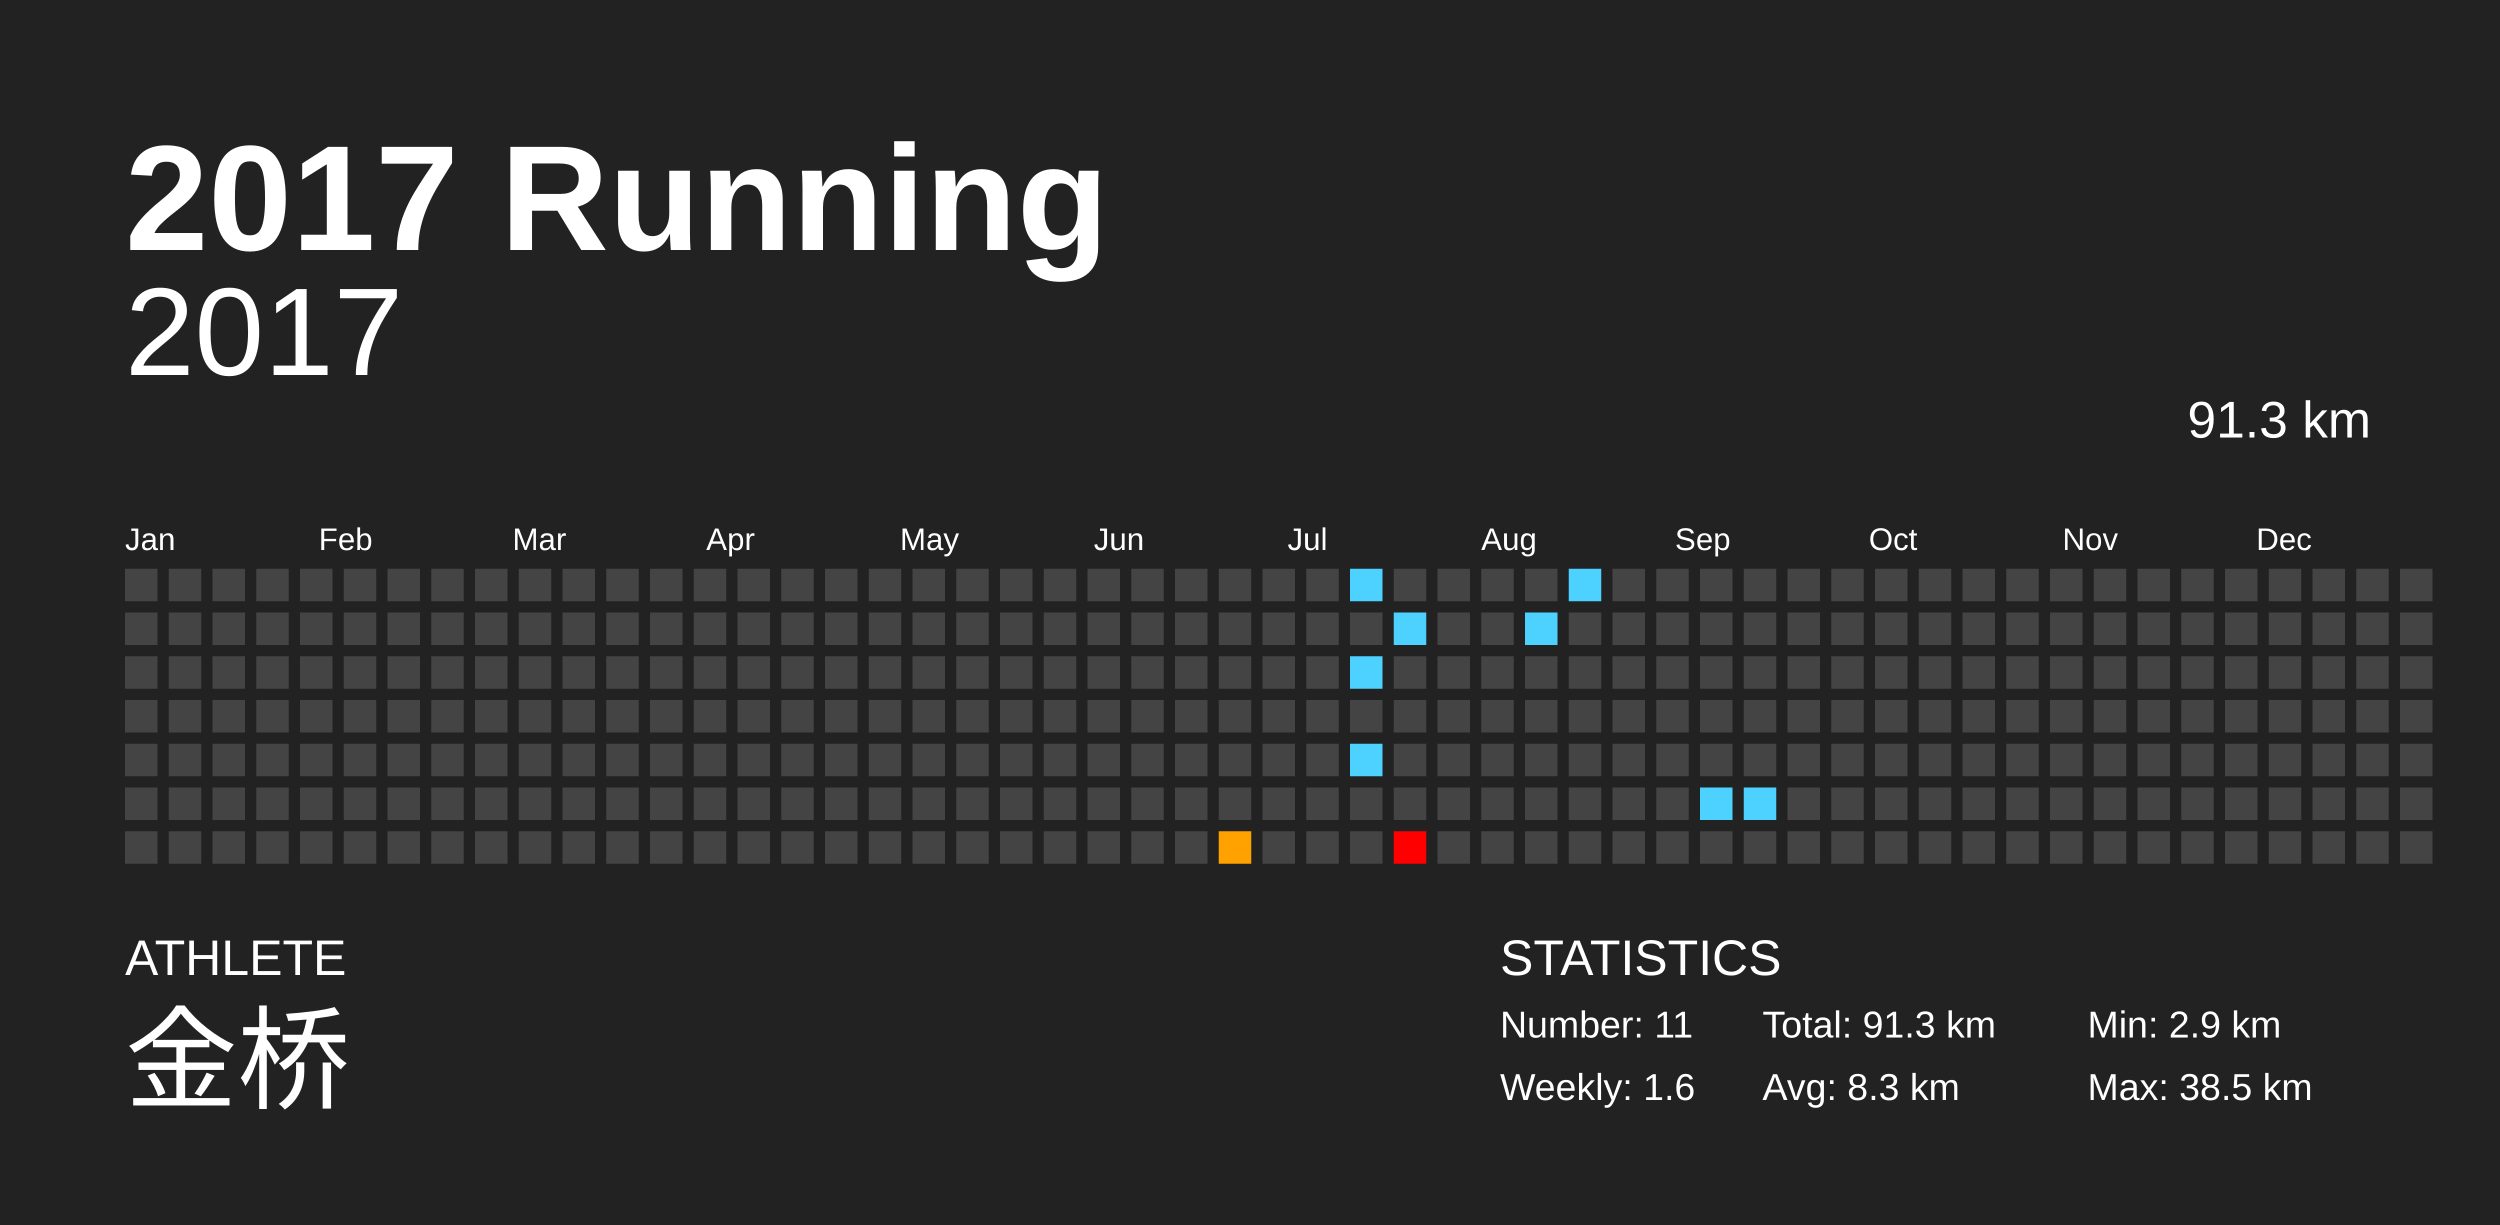
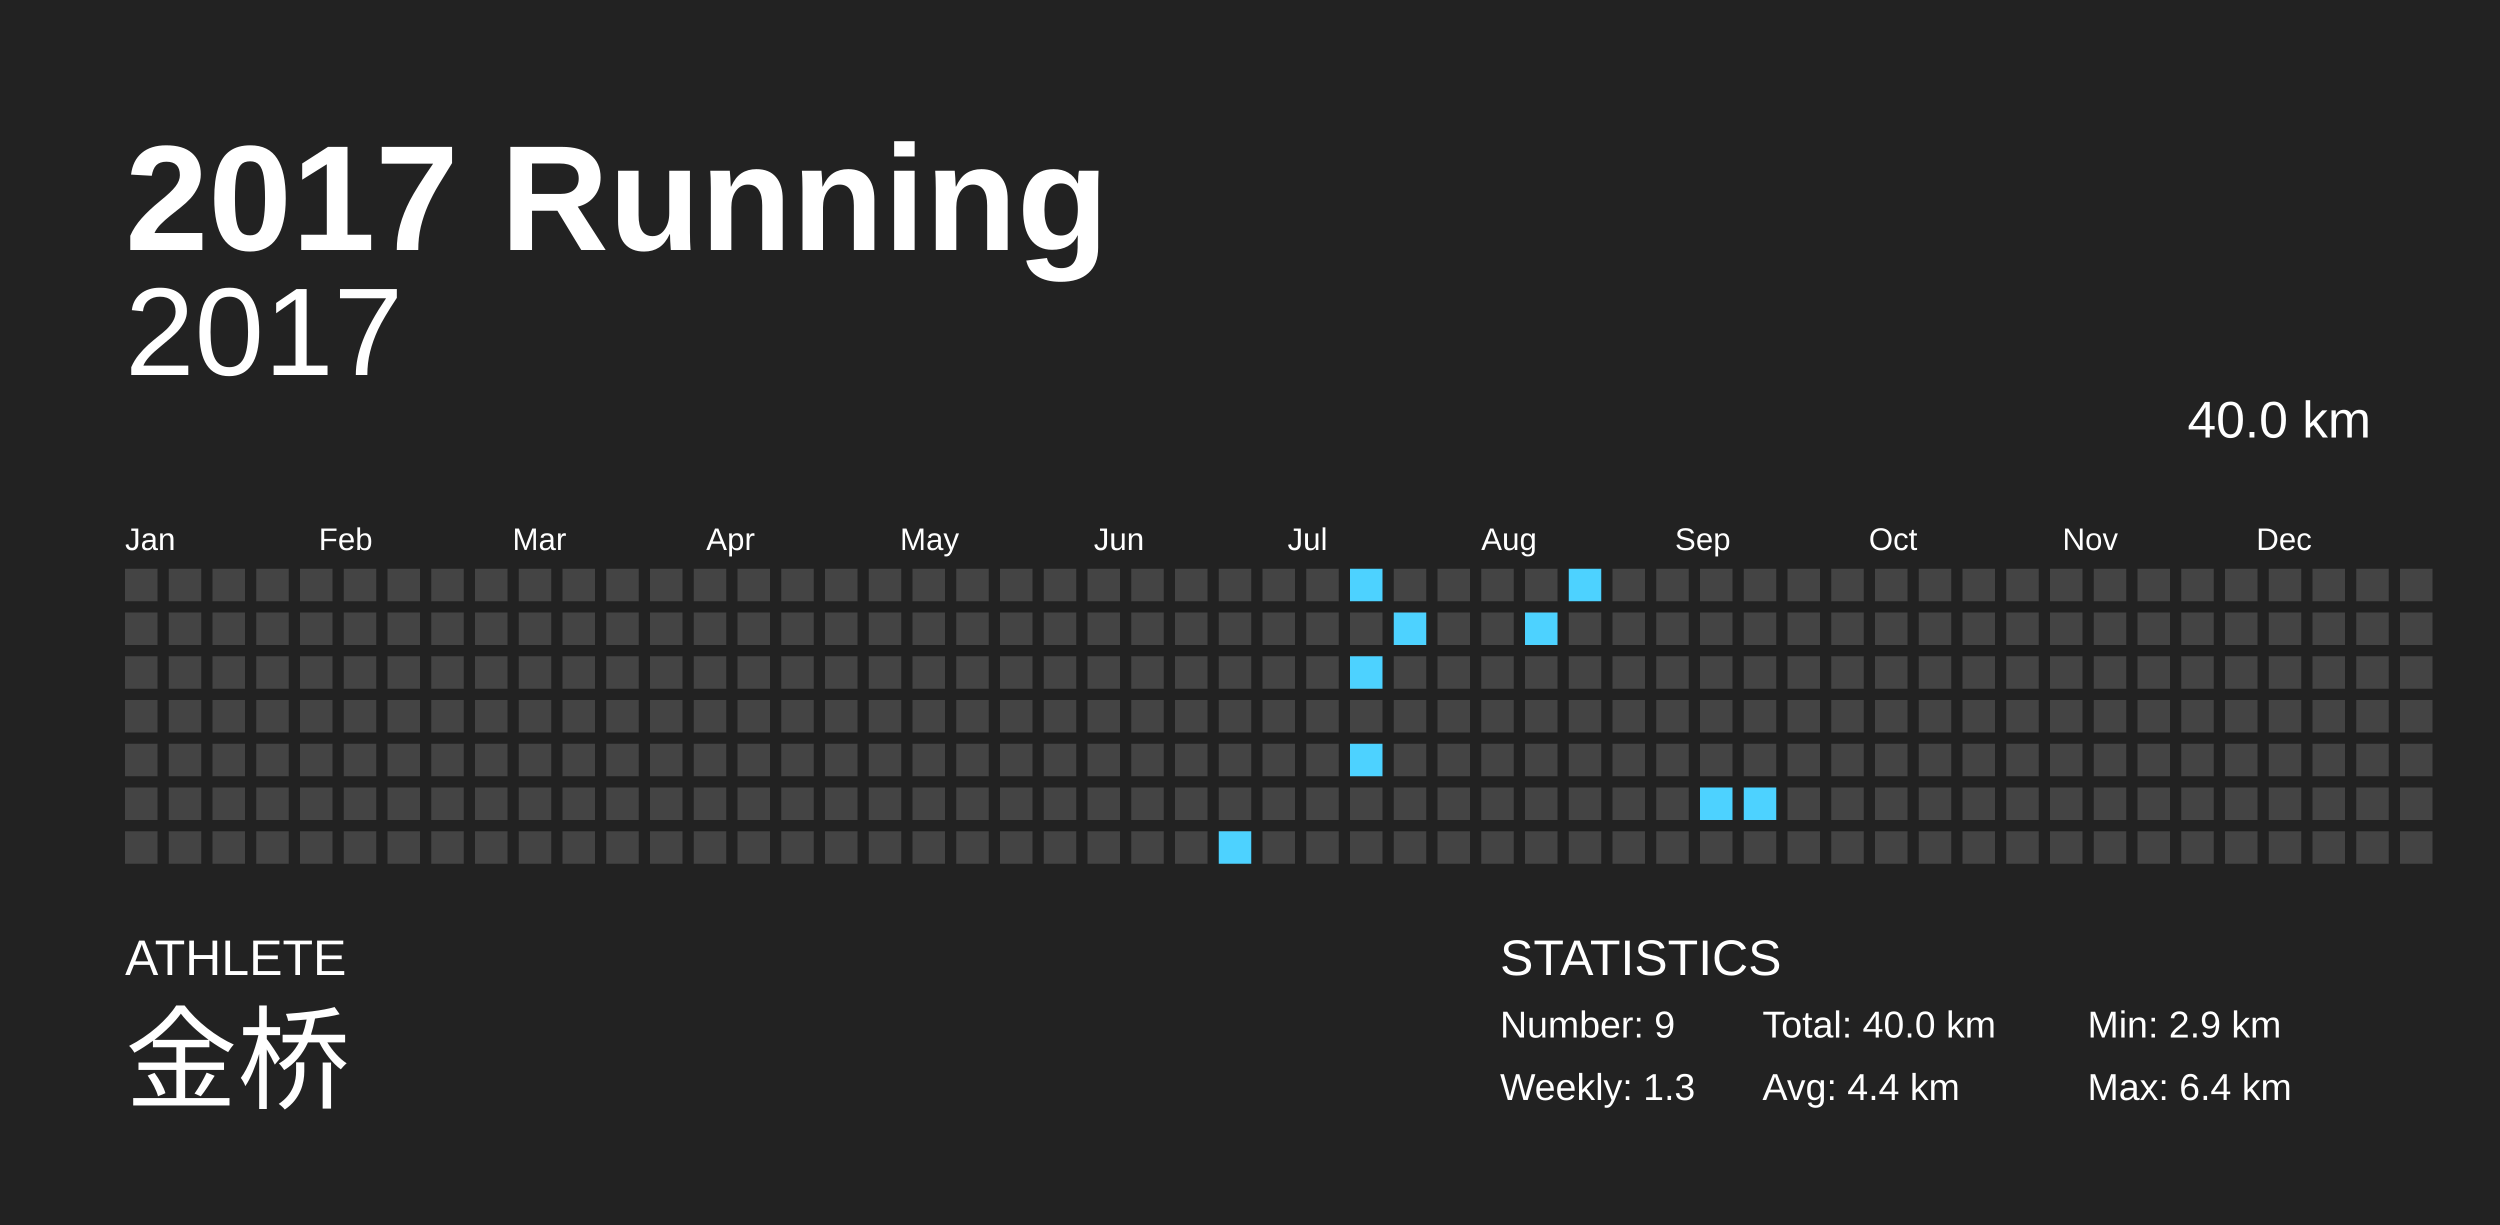
<svg xmlns="http://www.w3.org/2000/svg" baseProfile="full" height="98mm" version="1.1" viewBox="0,0,200,98" width="200mm">
  <defs />
  <rect fill="#222222" height="98" width="200" x="0" y="0" />
  <text fill="#FFFFFF" style="font-size:12px; font-family:Arial; font-weight:bold;" x="10" y="20">2017 Running</text>
  <text fill="#FFFFFF" style="font-size:4px; font-family:Arial" x="10" y="78">ATHLETE</text>
  <text fill="#FFFFFF" style="font-size:9px; font-family:Arial" x="10" y="88">金桥</text>
  <text fill="#FFFFFF" style="font-size:4px; font-family:Arial" x="120" y="78">STATISTICS</text>
-   <text fill="#FFFFFF" style="font-size:3px; font-family:Arial" x="120" y="83">Number: 11</text>
-   <text fill="#FFFFFF" style="font-size:3px; font-family:Arial" x="120" y="88">Weekly: 1.6</text>
-   <text fill="#FFFFFF" style="font-size:3px; font-family:Arial" x="141" y="83">Total: 91.3 km</text>
-   <text fill="#FFFFFF" style="font-size:3px; font-family:Arial" x="141" y="88">Avg: 8.3 km</text>
+   <text fill="#FFFFFF" style="font-size:3px; font-family:Arial" x="120" y="83">Number: 9</text>
+   <text fill="#FFFFFF" style="font-size:3px; font-family:Arial" x="120" y="88">Weekly: 1.3</text>
+   <text fill="#FFFFFF" style="font-size:3px; font-family:Arial" x="141" y="83">Total: 40.0 km</text>
+   <text fill="#FFFFFF" style="font-size:3px; font-family:Arial" x="141" y="88">Avg: 4.4 km</text>
  <text fill="#FFFFFF" style="font-size:3px; font-family:Arial" x="167" y="83">Min: 2.9 km</text>
-   <text fill="#FFFFFF" style="font-size:3px; font-family:Arial" x="167" y="88">Max: 38.5 km</text>
+   <text fill="#FFFFFF" style="font-size:3px; font-family:Arial" x="167" y="88">Max: 6.4 km</text>
  <text alignment-baseline="hanging" fill="#FFFFFF" style="font-size:10.0px; font-family:Arial;" x="10" y="30">2017</text>
-   <text alignment-baseline="hanging" fill="#FFFFFF" style="font-size:4.125px; font-family:Arial;" x="175" y="35">91.3 km</text>
+   <text alignment-baseline="hanging" fill="#FFFFFF" style="font-size:4.125px; font-family:Arial;" x="175" y="35">40.0 km</text>
  <text fill="#FFFFFF" style="font-size:2.5px; font-family:Arial" x="10.0" y="44">Jan</text>
  <text fill="#FFFFFF" style="font-size:2.5px; font-family:Arial" x="25.5" y="44">Feb</text>
  <text fill="#FFFFFF" style="font-size:2.5px; font-family:Arial" x="41.0" y="44">Mar</text>
  <text fill="#FFFFFF" style="font-size:2.5px; font-family:Arial" x="56.5" y="44">Apr</text>
  <text fill="#FFFFFF" style="font-size:2.5px; font-family:Arial" x="72.0" y="44">May</text>
  <text fill="#FFFFFF" style="font-size:2.5px; font-family:Arial" x="87.5" y="44">Jun</text>
  <text fill="#FFFFFF" style="font-size:2.5px; font-family:Arial" x="103.0" y="44">Jul</text>
  <text fill="#FFFFFF" style="font-size:2.5px; font-family:Arial" x="118.5" y="44">Aug</text>
  <text fill="#FFFFFF" style="font-size:2.5px; font-family:Arial" x="134.0" y="44">Sep</text>
  <text fill="#FFFFFF" style="font-size:2.5px; font-family:Arial" x="149.5" y="44">Oct</text>
  <text fill="#FFFFFF" style="font-size:2.5px; font-family:Arial" x="165.0" y="44">Nov</text>
  <text fill="#FFFFFF" style="font-size:2.5px; font-family:Arial" x="180.5" y="44">Dec</text>
  <rect fill="#444444" height="2.6" width="2.6" x="10.0" y="45.5" />
  <rect fill="#444444" height="2.6" width="2.6" x="10.0" y="49.0" />
  <rect fill="#444444" height="2.6" width="2.6" x="10.0" y="52.5" />
  <rect fill="#444444" height="2.6" width="2.6" x="10.0" y="56.0" />
  <rect fill="#444444" height="2.6" width="2.6" x="10.0" y="59.5" />
  <rect fill="#444444" height="2.6" width="2.6" x="10.0" y="63.0" />
  <rect fill="#444444" height="2.6" width="2.6" x="10.0" y="66.5" />
  <rect fill="#444444" height="2.6" width="2.6" x="13.5" y="45.5" />
  <rect fill="#444444" height="2.6" width="2.6" x="13.5" y="49.0" />
  <rect fill="#444444" height="2.6" width="2.6" x="13.5" y="52.5" />
  <rect fill="#444444" height="2.6" width="2.6" x="13.5" y="56.0" />
  <rect fill="#444444" height="2.6" width="2.6" x="13.5" y="59.5" />
  <rect fill="#444444" height="2.6" width="2.6" x="13.5" y="63.0" />
  <rect fill="#444444" height="2.6" width="2.6" x="13.5" y="66.5" />
  <rect fill="#444444" height="2.6" width="2.6" x="17.0" y="45.5" />
  <rect fill="#444444" height="2.6" width="2.6" x="17.0" y="49.0" />
  <rect fill="#444444" height="2.6" width="2.6" x="17.0" y="52.5" />
  <rect fill="#444444" height="2.6" width="2.6" x="17.0" y="56.0" />
  <rect fill="#444444" height="2.6" width="2.6" x="17.0" y="59.5" />
  <rect fill="#444444" height="2.6" width="2.6" x="17.0" y="63.0" />
  <rect fill="#444444" height="2.6" width="2.6" x="17.0" y="66.5" />
  <rect fill="#444444" height="2.6" width="2.6" x="20.5" y="45.5" />
  <rect fill="#444444" height="2.6" width="2.6" x="20.5" y="49.0" />
  <rect fill="#444444" height="2.6" width="2.6" x="20.5" y="52.5" />
  <rect fill="#444444" height="2.6" width="2.6" x="20.5" y="56.0" />
  <rect fill="#444444" height="2.6" width="2.6" x="20.5" y="59.5" />
  <rect fill="#444444" height="2.6" width="2.6" x="20.5" y="63.0" />
  <rect fill="#444444" height="2.6" width="2.6" x="20.5" y="66.5" />
  <rect fill="#444444" height="2.6" width="2.6" x="24.0" y="45.5" />
  <rect fill="#444444" height="2.6" width="2.6" x="24.0" y="49.0" />
  <rect fill="#444444" height="2.6" width="2.6" x="24.0" y="52.5" />
  <rect fill="#444444" height="2.6" width="2.6" x="24.0" y="56.0" />
  <rect fill="#444444" height="2.6" width="2.6" x="24.0" y="59.5" />
  <rect fill="#444444" height="2.6" width="2.6" x="24.0" y="63.0" />
  <rect fill="#444444" height="2.6" width="2.6" x="24.0" y="66.5" />
  <rect fill="#444444" height="2.6" width="2.6" x="27.5" y="45.5" />
  <rect fill="#444444" height="2.6" width="2.6" x="27.5" y="49.0" />
  <rect fill="#444444" height="2.6" width="2.6" x="27.5" y="52.5" />
  <rect fill="#444444" height="2.6" width="2.6" x="27.5" y="56.0" />
  <rect fill="#444444" height="2.6" width="2.6" x="27.5" y="59.5" />
  <rect fill="#444444" height="2.6" width="2.6" x="27.5" y="63.0" />
  <rect fill="#444444" height="2.6" width="2.6" x="27.5" y="66.5" />
  <rect fill="#444444" height="2.6" width="2.6" x="31.0" y="45.5" />
  <rect fill="#444444" height="2.6" width="2.6" x="31.0" y="49.0" />
  <rect fill="#444444" height="2.6" width="2.6" x="31.0" y="52.5" />
  <rect fill="#444444" height="2.6" width="2.6" x="31.0" y="56.0" />
  <rect fill="#444444" height="2.6" width="2.6" x="31.0" y="59.5" />
  <rect fill="#444444" height="2.6" width="2.6" x="31.0" y="63.0" />
  <rect fill="#444444" height="2.6" width="2.6" x="31.0" y="66.5" />
  <rect fill="#444444" height="2.6" width="2.6" x="34.5" y="45.5" />
  <rect fill="#444444" height="2.6" width="2.6" x="34.5" y="49.0" />
  <rect fill="#444444" height="2.6" width="2.6" x="34.5" y="52.5" />
  <rect fill="#444444" height="2.6" width="2.6" x="34.5" y="56.0" />
  <rect fill="#444444" height="2.6" width="2.6" x="34.5" y="59.5" />
  <rect fill="#444444" height="2.6" width="2.6" x="34.5" y="63.0" />
  <rect fill="#444444" height="2.6" width="2.6" x="34.5" y="66.5" />
  <rect fill="#444444" height="2.6" width="2.6" x="38.0" y="45.5" />
  <rect fill="#444444" height="2.6" width="2.6" x="38.0" y="49.0" />
  <rect fill="#444444" height="2.6" width="2.6" x="38.0" y="52.5" />
  <rect fill="#444444" height="2.6" width="2.6" x="38.0" y="56.0" />
  <rect fill="#444444" height="2.6" width="2.6" x="38.0" y="59.5" />
  <rect fill="#444444" height="2.6" width="2.6" x="38.0" y="63.0" />
  <rect fill="#444444" height="2.6" width="2.6" x="38.0" y="66.5" />
  <rect fill="#444444" height="2.6" width="2.6" x="41.5" y="45.5" />
  <rect fill="#444444" height="2.6" width="2.6" x="41.5" y="49.0" />
  <rect fill="#444444" height="2.6" width="2.6" x="41.5" y="52.5" />
  <rect fill="#444444" height="2.6" width="2.6" x="41.5" y="56.0" />
  <rect fill="#444444" height="2.6" width="2.6" x="41.5" y="59.5" />
  <rect fill="#444444" height="2.6" width="2.6" x="41.5" y="63.0" />
  <rect fill="#444444" height="2.6" width="2.6" x="41.5" y="66.5" />
  <rect fill="#444444" height="2.6" width="2.6" x="45.0" y="45.5" />
  <rect fill="#444444" height="2.6" width="2.6" x="45.0" y="49.0" />
  <rect fill="#444444" height="2.6" width="2.6" x="45.0" y="52.5" />
  <rect fill="#444444" height="2.6" width="2.6" x="45.0" y="56.0" />
  <rect fill="#444444" height="2.6" width="2.6" x="45.0" y="59.5" />
  <rect fill="#444444" height="2.6" width="2.6" x="45.0" y="63.0" />
  <rect fill="#444444" height="2.6" width="2.6" x="45.0" y="66.5" />
  <rect fill="#444444" height="2.6" width="2.6" x="48.5" y="45.5" />
  <rect fill="#444444" height="2.6" width="2.6" x="48.5" y="49.0" />
  <rect fill="#444444" height="2.6" width="2.6" x="48.5" y="52.5" />
  <rect fill="#444444" height="2.6" width="2.6" x="48.5" y="56.0" />
  <rect fill="#444444" height="2.6" width="2.6" x="48.5" y="59.5" />
  <rect fill="#444444" height="2.6" width="2.6" x="48.5" y="63.0" />
  <rect fill="#444444" height="2.6" width="2.6" x="48.5" y="66.5" />
  <rect fill="#444444" height="2.6" width="2.6" x="52.0" y="45.5" />
  <rect fill="#444444" height="2.6" width="2.6" x="52.0" y="49.0" />
  <rect fill="#444444" height="2.6" width="2.6" x="52.0" y="52.5" />
  <rect fill="#444444" height="2.6" width="2.6" x="52.0" y="56.0" />
  <rect fill="#444444" height="2.6" width="2.6" x="52.0" y="59.5" />
  <rect fill="#444444" height="2.6" width="2.6" x="52.0" y="63.0" />
  <rect fill="#444444" height="2.6" width="2.6" x="52.0" y="66.5" />
  <rect fill="#444444" height="2.6" width="2.6" x="55.5" y="45.5" />
  <rect fill="#444444" height="2.6" width="2.6" x="55.5" y="49.0" />
  <rect fill="#444444" height="2.6" width="2.6" x="55.5" y="52.5" />
  <rect fill="#444444" height="2.6" width="2.6" x="55.5" y="56.0" />
  <rect fill="#444444" height="2.6" width="2.6" x="55.5" y="59.5" />
  <rect fill="#444444" height="2.6" width="2.6" x="55.5" y="63.0" />
  <rect fill="#444444" height="2.6" width="2.6" x="55.5" y="66.5" />
  <rect fill="#444444" height="2.6" width="2.6" x="59.0" y="45.5" />
  <rect fill="#444444" height="2.6" width="2.6" x="59.0" y="49.0" />
  <rect fill="#444444" height="2.6" width="2.6" x="59.0" y="52.5" />
  <rect fill="#444444" height="2.6" width="2.6" x="59.0" y="56.0" />
  <rect fill="#444444" height="2.6" width="2.6" x="59.0" y="59.5" />
  <rect fill="#444444" height="2.6" width="2.6" x="59.0" y="63.0" />
  <rect fill="#444444" height="2.6" width="2.6" x="59.0" y="66.5" />
  <rect fill="#444444" height="2.6" width="2.6" x="62.5" y="45.5" />
  <rect fill="#444444" height="2.6" width="2.6" x="62.5" y="49.0" />
  <rect fill="#444444" height="2.6" width="2.6" x="62.5" y="52.5" />
  <rect fill="#444444" height="2.6" width="2.6" x="62.5" y="56.0" />
  <rect fill="#444444" height="2.6" width="2.6" x="62.5" y="59.5" />
  <rect fill="#444444" height="2.6" width="2.6" x="62.5" y="63.0" />
  <rect fill="#444444" height="2.6" width="2.6" x="62.5" y="66.5" />
  <rect fill="#444444" height="2.6" width="2.6" x="66.0" y="45.5" />
  <rect fill="#444444" height="2.6" width="2.6" x="66.0" y="49.0" />
  <rect fill="#444444" height="2.6" width="2.6" x="66.0" y="52.5" />
  <rect fill="#444444" height="2.6" width="2.6" x="66.0" y="56.0" />
  <rect fill="#444444" height="2.6" width="2.6" x="66.0" y="59.5" />
  <rect fill="#444444" height="2.6" width="2.6" x="66.0" y="63.0" />
  <rect fill="#444444" height="2.6" width="2.6" x="66.0" y="66.5" />
  <rect fill="#444444" height="2.6" width="2.6" x="69.5" y="45.5" />
  <rect fill="#444444" height="2.6" width="2.6" x="69.5" y="49.0" />
  <rect fill="#444444" height="2.6" width="2.6" x="69.5" y="52.5" />
  <rect fill="#444444" height="2.6" width="2.6" x="69.5" y="56.0" />
  <rect fill="#444444" height="2.6" width="2.6" x="69.5" y="59.5" />
  <rect fill="#444444" height="2.6" width="2.6" x="69.5" y="63.0" />
  <rect fill="#444444" height="2.6" width="2.6" x="69.5" y="66.5" />
  <rect fill="#444444" height="2.6" width="2.6" x="73.0" y="45.5" />
  <rect fill="#444444" height="2.6" width="2.6" x="73.0" y="49.0" />
  <rect fill="#444444" height="2.6" width="2.6" x="73.0" y="52.5" />
  <rect fill="#444444" height="2.6" width="2.6" x="73.0" y="56.0" />
  <rect fill="#444444" height="2.6" width="2.6" x="73.0" y="59.5" />
  <rect fill="#444444" height="2.6" width="2.6" x="73.0" y="63.0" />
  <rect fill="#444444" height="2.6" width="2.6" x="73.0" y="66.5" />
  <rect fill="#444444" height="2.6" width="2.6" x="76.5" y="45.5" />
  <rect fill="#444444" height="2.6" width="2.6" x="76.5" y="49.0" />
  <rect fill="#444444" height="2.6" width="2.6" x="76.5" y="52.5" />
  <rect fill="#444444" height="2.6" width="2.6" x="76.5" y="56.0" />
  <rect fill="#444444" height="2.6" width="2.6" x="76.5" y="59.5" />
  <rect fill="#444444" height="2.6" width="2.6" x="76.5" y="63.0" />
  <rect fill="#444444" height="2.6" width="2.6" x="76.5" y="66.5" />
  <rect fill="#444444" height="2.6" width="2.6" x="80.0" y="45.5" />
  <rect fill="#444444" height="2.6" width="2.6" x="80.0" y="49.0" />
  <rect fill="#444444" height="2.6" width="2.6" x="80.0" y="52.5" />
  <rect fill="#444444" height="2.6" width="2.6" x="80.0" y="56.0" />
  <rect fill="#444444" height="2.6" width="2.6" x="80.0" y="59.5" />
  <rect fill="#444444" height="2.6" width="2.6" x="80.0" y="63.0" />
  <rect fill="#444444" height="2.6" width="2.6" x="80.0" y="66.5" />
  <rect fill="#444444" height="2.6" width="2.6" x="83.5" y="45.5" />
  <rect fill="#444444" height="2.6" width="2.6" x="83.5" y="49.0" />
  <rect fill="#444444" height="2.6" width="2.6" x="83.5" y="52.5" />
  <rect fill="#444444" height="2.6" width="2.6" x="83.5" y="56.0" />
  <rect fill="#444444" height="2.6" width="2.6" x="83.5" y="59.5" />
  <rect fill="#444444" height="2.6" width="2.6" x="83.5" y="63.0" />
  <rect fill="#444444" height="2.6" width="2.6" x="83.5" y="66.5" />
  <rect fill="#444444" height="2.6" width="2.6" x="87.0" y="45.5" />
  <rect fill="#444444" height="2.6" width="2.6" x="87.0" y="49.0" />
  <rect fill="#444444" height="2.6" width="2.6" x="87.0" y="52.5" />
  <rect fill="#444444" height="2.6" width="2.6" x="87.0" y="56.0" />
  <rect fill="#444444" height="2.6" width="2.6" x="87.0" y="59.5" />
  <rect fill="#444444" height="2.6" width="2.6" x="87.0" y="63.0" />
  <rect fill="#444444" height="2.6" width="2.6" x="87.0" y="66.5" />
  <rect fill="#444444" height="2.6" width="2.6" x="90.5" y="45.5" />
  <rect fill="#444444" height="2.6" width="2.6" x="90.5" y="49.0" />
  <rect fill="#444444" height="2.6" width="2.6" x="90.5" y="52.5" />
  <rect fill="#444444" height="2.6" width="2.6" x="90.5" y="56.0" />
  <rect fill="#444444" height="2.6" width="2.6" x="90.5" y="59.5" />
  <rect fill="#444444" height="2.6" width="2.6" x="90.5" y="63.0" />
  <rect fill="#444444" height="2.6" width="2.6" x="90.5" y="66.5" />
  <rect fill="#444444" height="2.6" width="2.6" x="94.0" y="45.5" />
  <rect fill="#444444" height="2.6" width="2.6" x="94.0" y="49.0" />
  <rect fill="#444444" height="2.6" width="2.6" x="94.0" y="52.5" />
  <rect fill="#444444" height="2.6" width="2.6" x="94.0" y="56.0" />
  <rect fill="#444444" height="2.6" width="2.6" x="94.0" y="59.5" />
  <rect fill="#444444" height="2.6" width="2.6" x="94.0" y="63.0" />
  <rect fill="#444444" height="2.6" width="2.6" x="94.0" y="66.5" />
  <rect fill="#444444" height="2.6" width="2.6" x="97.5" y="45.5" />
  <rect fill="#444444" height="2.6" width="2.6" x="97.5" y="49.0" />
  <rect fill="#444444" height="2.6" width="2.6" x="97.5" y="52.5" />
  <rect fill="#444444" height="2.6" width="2.6" x="97.5" y="56.0" />
  <rect fill="#444444" height="2.6" width="2.6" x="97.5" y="59.5" />
  <rect fill="#444444" height="2.6" width="2.6" x="97.5" y="63.0" />
-   <rect fill="#ffa200" height="2.6" width="2.6" x="97.5" y="66.5" />
+   <rect fill="#4dd2ff" height="2.6" width="2.6" x="97.5" y="66.5" />
  <rect fill="#444444" height="2.6" width="2.6" x="101.0" y="45.5" />
  <rect fill="#444444" height="2.6" width="2.6" x="101.0" y="49.0" />
  <rect fill="#444444" height="2.6" width="2.6" x="101.0" y="52.5" />
  <rect fill="#444444" height="2.6" width="2.6" x="101.0" y="56.0" />
  <rect fill="#444444" height="2.6" width="2.6" x="101.0" y="59.5" />
  <rect fill="#444444" height="2.6" width="2.6" x="101.0" y="63.0" />
  <rect fill="#444444" height="2.6" width="2.6" x="101.0" y="66.5" />
  <rect fill="#444444" height="2.6" width="2.6" x="104.5" y="45.5" />
  <rect fill="#444444" height="2.6" width="2.6" x="104.5" y="49.0" />
  <rect fill="#444444" height="2.6" width="2.6" x="104.5" y="52.5" />
  <rect fill="#444444" height="2.6" width="2.6" x="104.5" y="56.0" />
  <rect fill="#444444" height="2.6" width="2.6" x="104.5" y="59.5" />
  <rect fill="#444444" height="2.6" width="2.6" x="104.5" y="63.0" />
  <rect fill="#444444" height="2.6" width="2.6" x="104.5" y="66.5" />
  <rect fill="#4dd2ff" height="2.6" width="2.6" x="108.0" y="45.5" />
  <rect fill="#444444" height="2.6" width="2.6" x="108.0" y="49.0" />
  <rect fill="#4dd2ff" height="2.6" width="2.6" x="108.0" y="52.5" />
  <rect fill="#444444" height="2.6" width="2.6" x="108.0" y="56.0" />
  <rect fill="#4dd2ff" height="2.6" width="2.6" x="108.0" y="59.5" />
  <rect fill="#444444" height="2.6" width="2.6" x="108.0" y="63.0" />
  <rect fill="#444444" height="2.6" width="2.6" x="108.0" y="66.5" />
  <rect fill="#444444" height="2.6" width="2.6" x="111.5" y="45.5" />
  <rect fill="#4dd2ff" height="2.6" width="2.6" x="111.5" y="49.0" />
  <rect fill="#444444" height="2.6" width="2.6" x="111.5" y="52.5" />
  <rect fill="#444444" height="2.6" width="2.6" x="111.5" y="56.0" />
  <rect fill="#444444" height="2.6" width="2.6" x="111.5" y="59.5" />
  <rect fill="#444444" height="2.6" width="2.6" x="111.5" y="63.0" />
-   <rect fill="red" height="2.6" width="2.6" x="111.5" y="66.5" />
+   <rect fill="#444444" height="2.6" width="2.6" x="111.5" y="66.5" />
  <rect fill="#444444" height="2.6" width="2.6" x="115.0" y="45.5" />
  <rect fill="#444444" height="2.6" width="2.6" x="115.0" y="49.0" />
  <rect fill="#444444" height="2.6" width="2.6" x="115.0" y="52.5" />
  <rect fill="#444444" height="2.6" width="2.6" x="115.0" y="56.0" />
  <rect fill="#444444" height="2.6" width="2.6" x="115.0" y="59.5" />
  <rect fill="#444444" height="2.6" width="2.6" x="115.0" y="63.0" />
  <rect fill="#444444" height="2.6" width="2.6" x="115.0" y="66.5" />
  <rect fill="#444444" height="2.6" width="2.6" x="118.5" y="45.5" />
  <rect fill="#444444" height="2.6" width="2.6" x="118.5" y="49.0" />
  <rect fill="#444444" height="2.6" width="2.6" x="118.5" y="52.5" />
  <rect fill="#444444" height="2.6" width="2.6" x="118.5" y="56.0" />
  <rect fill="#444444" height="2.6" width="2.6" x="118.5" y="59.5" />
  <rect fill="#444444" height="2.6" width="2.6" x="118.5" y="63.0" />
  <rect fill="#444444" height="2.6" width="2.6" x="118.5" y="66.5" />
  <rect fill="#444444" height="2.6" width="2.6" x="122.0" y="45.5" />
  <rect fill="#4dd2ff" height="2.6" width="2.6" x="122.0" y="49.0" />
  <rect fill="#444444" height="2.6" width="2.6" x="122.0" y="52.5" />
  <rect fill="#444444" height="2.6" width="2.6" x="122.0" y="56.0" />
  <rect fill="#444444" height="2.6" width="2.6" x="122.0" y="59.5" />
  <rect fill="#444444" height="2.6" width="2.6" x="122.0" y="63.0" />
  <rect fill="#444444" height="2.6" width="2.6" x="122.0" y="66.5" />
  <rect fill="#4dd2ff" height="2.6" width="2.6" x="125.5" y="45.5" />
  <rect fill="#444444" height="2.6" width="2.6" x="125.5" y="49.0" />
  <rect fill="#444444" height="2.6" width="2.6" x="125.5" y="52.5" />
  <rect fill="#444444" height="2.6" width="2.6" x="125.5" y="56.0" />
  <rect fill="#444444" height="2.6" width="2.6" x="125.5" y="59.5" />
  <rect fill="#444444" height="2.6" width="2.6" x="125.5" y="63.0" />
  <rect fill="#444444" height="2.6" width="2.6" x="125.5" y="66.5" />
  <rect fill="#444444" height="2.6" width="2.6" x="129.0" y="45.5" />
  <rect fill="#444444" height="2.6" width="2.6" x="129.0" y="49.0" />
  <rect fill="#444444" height="2.6" width="2.6" x="129.0" y="52.5" />
  <rect fill="#444444" height="2.6" width="2.6" x="129.0" y="56.0" />
  <rect fill="#444444" height="2.6" width="2.6" x="129.0" y="59.5" />
  <rect fill="#444444" height="2.6" width="2.6" x="129.0" y="63.0" />
  <rect fill="#444444" height="2.6" width="2.6" x="129.0" y="66.5" />
  <rect fill="#444444" height="2.6" width="2.6" x="132.5" y="45.5" />
  <rect fill="#444444" height="2.6" width="2.6" x="132.5" y="49.0" />
  <rect fill="#444444" height="2.6" width="2.6" x="132.5" y="52.5" />
  <rect fill="#444444" height="2.6" width="2.6" x="132.5" y="56.0" />
  <rect fill="#444444" height="2.6" width="2.6" x="132.5" y="59.5" />
  <rect fill="#444444" height="2.6" width="2.6" x="132.5" y="63.0" />
  <rect fill="#444444" height="2.6" width="2.6" x="132.5" y="66.5" />
  <rect fill="#444444" height="2.6" width="2.6" x="136.0" y="45.5" />
  <rect fill="#444444" height="2.6" width="2.6" x="136.0" y="49.0" />
  <rect fill="#444444" height="2.6" width="2.6" x="136.0" y="52.5" />
  <rect fill="#444444" height="2.6" width="2.6" x="136.0" y="56.0" />
  <rect fill="#444444" height="2.6" width="2.6" x="136.0" y="59.5" />
  <rect fill="#4dd2ff" height="2.6" width="2.6" x="136.0" y="63.0" />
  <rect fill="#444444" height="2.6" width="2.6" x="136.0" y="66.5" />
  <rect fill="#444444" height="2.6" width="2.6" x="139.5" y="45.5" />
  <rect fill="#444444" height="2.6" width="2.6" x="139.5" y="49.0" />
  <rect fill="#444444" height="2.6" width="2.6" x="139.5" y="52.5" />
  <rect fill="#444444" height="2.6" width="2.6" x="139.5" y="56.0" />
  <rect fill="#444444" height="2.6" width="2.6" x="139.5" y="59.5" />
  <rect fill="#4dd2ff" height="2.6" width="2.6" x="139.5" y="63.0" />
  <rect fill="#444444" height="2.6" width="2.6" x="139.5" y="66.5" />
  <rect fill="#444444" height="2.6" width="2.6" x="143.0" y="45.5" />
  <rect fill="#444444" height="2.6" width="2.6" x="143.0" y="49.0" />
  <rect fill="#444444" height="2.6" width="2.6" x="143.0" y="52.5" />
  <rect fill="#444444" height="2.6" width="2.6" x="143.0" y="56.0" />
  <rect fill="#444444" height="2.6" width="2.6" x="143.0" y="59.5" />
  <rect fill="#444444" height="2.6" width="2.6" x="143.0" y="63.0" />
  <rect fill="#444444" height="2.6" width="2.6" x="143.0" y="66.5" />
  <rect fill="#444444" height="2.6" width="2.6" x="146.5" y="45.5" />
  <rect fill="#444444" height="2.6" width="2.6" x="146.5" y="49.0" />
  <rect fill="#444444" height="2.6" width="2.6" x="146.5" y="52.5" />
  <rect fill="#444444" height="2.6" width="2.6" x="146.5" y="56.0" />
  <rect fill="#444444" height="2.6" width="2.6" x="146.5" y="59.5" />
  <rect fill="#444444" height="2.6" width="2.6" x="146.5" y="63.0" />
  <rect fill="#444444" height="2.6" width="2.6" x="146.5" y="66.5" />
  <rect fill="#444444" height="2.6" width="2.6" x="150.0" y="45.5" />
  <rect fill="#444444" height="2.6" width="2.6" x="150.0" y="49.0" />
  <rect fill="#444444" height="2.6" width="2.6" x="150.0" y="52.5" />
  <rect fill="#444444" height="2.6" width="2.6" x="150.0" y="56.0" />
  <rect fill="#444444" height="2.6" width="2.6" x="150.0" y="59.5" />
  <rect fill="#444444" height="2.6" width="2.6" x="150.0" y="63.0" />
  <rect fill="#444444" height="2.6" width="2.6" x="150.0" y="66.5" />
  <rect fill="#444444" height="2.6" width="2.6" x="153.5" y="45.5" />
  <rect fill="#444444" height="2.6" width="2.6" x="153.5" y="49.0" />
  <rect fill="#444444" height="2.6" width="2.6" x="153.5" y="52.5" />
  <rect fill="#444444" height="2.6" width="2.6" x="153.5" y="56.0" />
  <rect fill="#444444" height="2.6" width="2.6" x="153.5" y="59.5" />
  <rect fill="#444444" height="2.6" width="2.6" x="153.5" y="63.0" />
  <rect fill="#444444" height="2.6" width="2.6" x="153.5" y="66.5" />
  <rect fill="#444444" height="2.6" width="2.6" x="157.0" y="45.5" />
  <rect fill="#444444" height="2.6" width="2.6" x="157.0" y="49.0" />
  <rect fill="#444444" height="2.6" width="2.6" x="157.0" y="52.5" />
  <rect fill="#444444" height="2.6" width="2.6" x="157.0" y="56.0" />
  <rect fill="#444444" height="2.6" width="2.6" x="157.0" y="59.5" />
  <rect fill="#444444" height="2.6" width="2.6" x="157.0" y="63.0" />
  <rect fill="#444444" height="2.6" width="2.6" x="157.0" y="66.5" />
  <rect fill="#444444" height="2.6" width="2.6" x="160.5" y="45.5" />
  <rect fill="#444444" height="2.6" width="2.6" x="160.5" y="49.0" />
  <rect fill="#444444" height="2.6" width="2.6" x="160.5" y="52.5" />
  <rect fill="#444444" height="2.6" width="2.6" x="160.5" y="56.0" />
  <rect fill="#444444" height="2.6" width="2.6" x="160.5" y="59.5" />
  <rect fill="#444444" height="2.6" width="2.6" x="160.5" y="63.0" />
  <rect fill="#444444" height="2.6" width="2.6" x="160.5" y="66.5" />
  <rect fill="#444444" height="2.6" width="2.6" x="164.0" y="45.5" />
  <rect fill="#444444" height="2.6" width="2.6" x="164.0" y="49.0" />
  <rect fill="#444444" height="2.6" width="2.6" x="164.0" y="52.5" />
  <rect fill="#444444" height="2.6" width="2.6" x="164.0" y="56.0" />
  <rect fill="#444444" height="2.6" width="2.6" x="164.0" y="59.5" />
  <rect fill="#444444" height="2.6" width="2.6" x="164.0" y="63.0" />
  <rect fill="#444444" height="2.6" width="2.6" x="164.0" y="66.5" />
  <rect fill="#444444" height="2.6" width="2.6" x="167.5" y="45.5" />
  <rect fill="#444444" height="2.6" width="2.6" x="167.5" y="49.0" />
  <rect fill="#444444" height="2.6" width="2.6" x="167.5" y="52.5" />
  <rect fill="#444444" height="2.6" width="2.6" x="167.5" y="56.0" />
  <rect fill="#444444" height="2.6" width="2.6" x="167.5" y="59.5" />
  <rect fill="#444444" height="2.6" width="2.6" x="167.5" y="63.0" />
  <rect fill="#444444" height="2.6" width="2.6" x="167.5" y="66.5" />
  <rect fill="#444444" height="2.6" width="2.6" x="171.0" y="45.5" />
  <rect fill="#444444" height="2.6" width="2.6" x="171.0" y="49.0" />
  <rect fill="#444444" height="2.6" width="2.6" x="171.0" y="52.5" />
  <rect fill="#444444" height="2.6" width="2.6" x="171.0" y="56.0" />
  <rect fill="#444444" height="2.6" width="2.6" x="171.0" y="59.5" />
  <rect fill="#444444" height="2.6" width="2.6" x="171.0" y="63.0" />
  <rect fill="#444444" height="2.6" width="2.6" x="171.0" y="66.5" />
  <rect fill="#444444" height="2.6" width="2.6" x="174.5" y="45.5" />
  <rect fill="#444444" height="2.6" width="2.6" x="174.5" y="49.0" />
  <rect fill="#444444" height="2.6" width="2.6" x="174.5" y="52.5" />
  <rect fill="#444444" height="2.6" width="2.6" x="174.5" y="56.0" />
  <rect fill="#444444" height="2.6" width="2.6" x="174.5" y="59.5" />
  <rect fill="#444444" height="2.6" width="2.6" x="174.5" y="63.0" />
  <rect fill="#444444" height="2.6" width="2.6" x="174.5" y="66.5" />
  <rect fill="#444444" height="2.6" width="2.6" x="178.0" y="45.5" />
  <rect fill="#444444" height="2.6" width="2.6" x="178.0" y="49.0" />
  <rect fill="#444444" height="2.6" width="2.6" x="178.0" y="52.5" />
  <rect fill="#444444" height="2.6" width="2.6" x="178.0" y="56.0" />
  <rect fill="#444444" height="2.6" width="2.6" x="178.0" y="59.5" />
  <rect fill="#444444" height="2.6" width="2.6" x="178.0" y="63.0" />
  <rect fill="#444444" height="2.6" width="2.6" x="178.0" y="66.5" />
  <rect fill="#444444" height="2.6" width="2.6" x="181.5" y="45.5" />
  <rect fill="#444444" height="2.6" width="2.6" x="181.5" y="49.0" />
  <rect fill="#444444" height="2.6" width="2.6" x="181.5" y="52.5" />
  <rect fill="#444444" height="2.6" width="2.6" x="181.5" y="56.0" />
  <rect fill="#444444" height="2.6" width="2.6" x="181.5" y="59.5" />
  <rect fill="#444444" height="2.6" width="2.6" x="181.5" y="63.0" />
  <rect fill="#444444" height="2.6" width="2.6" x="181.5" y="66.5" />
  <rect fill="#444444" height="2.6" width="2.6" x="185.0" y="45.5" />
  <rect fill="#444444" height="2.6" width="2.6" x="185.0" y="49.0" />
  <rect fill="#444444" height="2.6" width="2.6" x="185.0" y="52.5" />
  <rect fill="#444444" height="2.6" width="2.6" x="185.0" y="56.0" />
  <rect fill="#444444" height="2.6" width="2.6" x="185.0" y="59.5" />
  <rect fill="#444444" height="2.6" width="2.6" x="185.0" y="63.0" />
  <rect fill="#444444" height="2.6" width="2.6" x="185.0" y="66.5" />
  <rect fill="#444444" height="2.6" width="2.6" x="188.5" y="45.5" />
  <rect fill="#444444" height="2.6" width="2.6" x="188.5" y="49.0" />
  <rect fill="#444444" height="2.6" width="2.6" x="188.5" y="52.5" />
  <rect fill="#444444" height="2.6" width="2.6" x="188.5" y="56.0" />
  <rect fill="#444444" height="2.6" width="2.6" x="188.5" y="59.5" />
  <rect fill="#444444" height="2.6" width="2.6" x="188.5" y="63.0" />
  <rect fill="#444444" height="2.6" width="2.6" x="188.5" y="66.5" />
  <rect fill="#444444" height="2.6" width="2.6" x="192.0" y="45.5" />
  <rect fill="#444444" height="2.6" width="2.6" x="192.0" y="49.0" />
  <rect fill="#444444" height="2.6" width="2.6" x="192.0" y="52.5" />
  <rect fill="#444444" height="2.6" width="2.6" x="192.0" y="56.0" />
  <rect fill="#444444" height="2.6" width="2.6" x="192.0" y="59.5" />
  <rect fill="#444444" height="2.6" width="2.6" x="192.0" y="63.0" />
  <rect fill="#444444" height="2.6" width="2.6" x="192.0" y="66.5" />
</svg>
